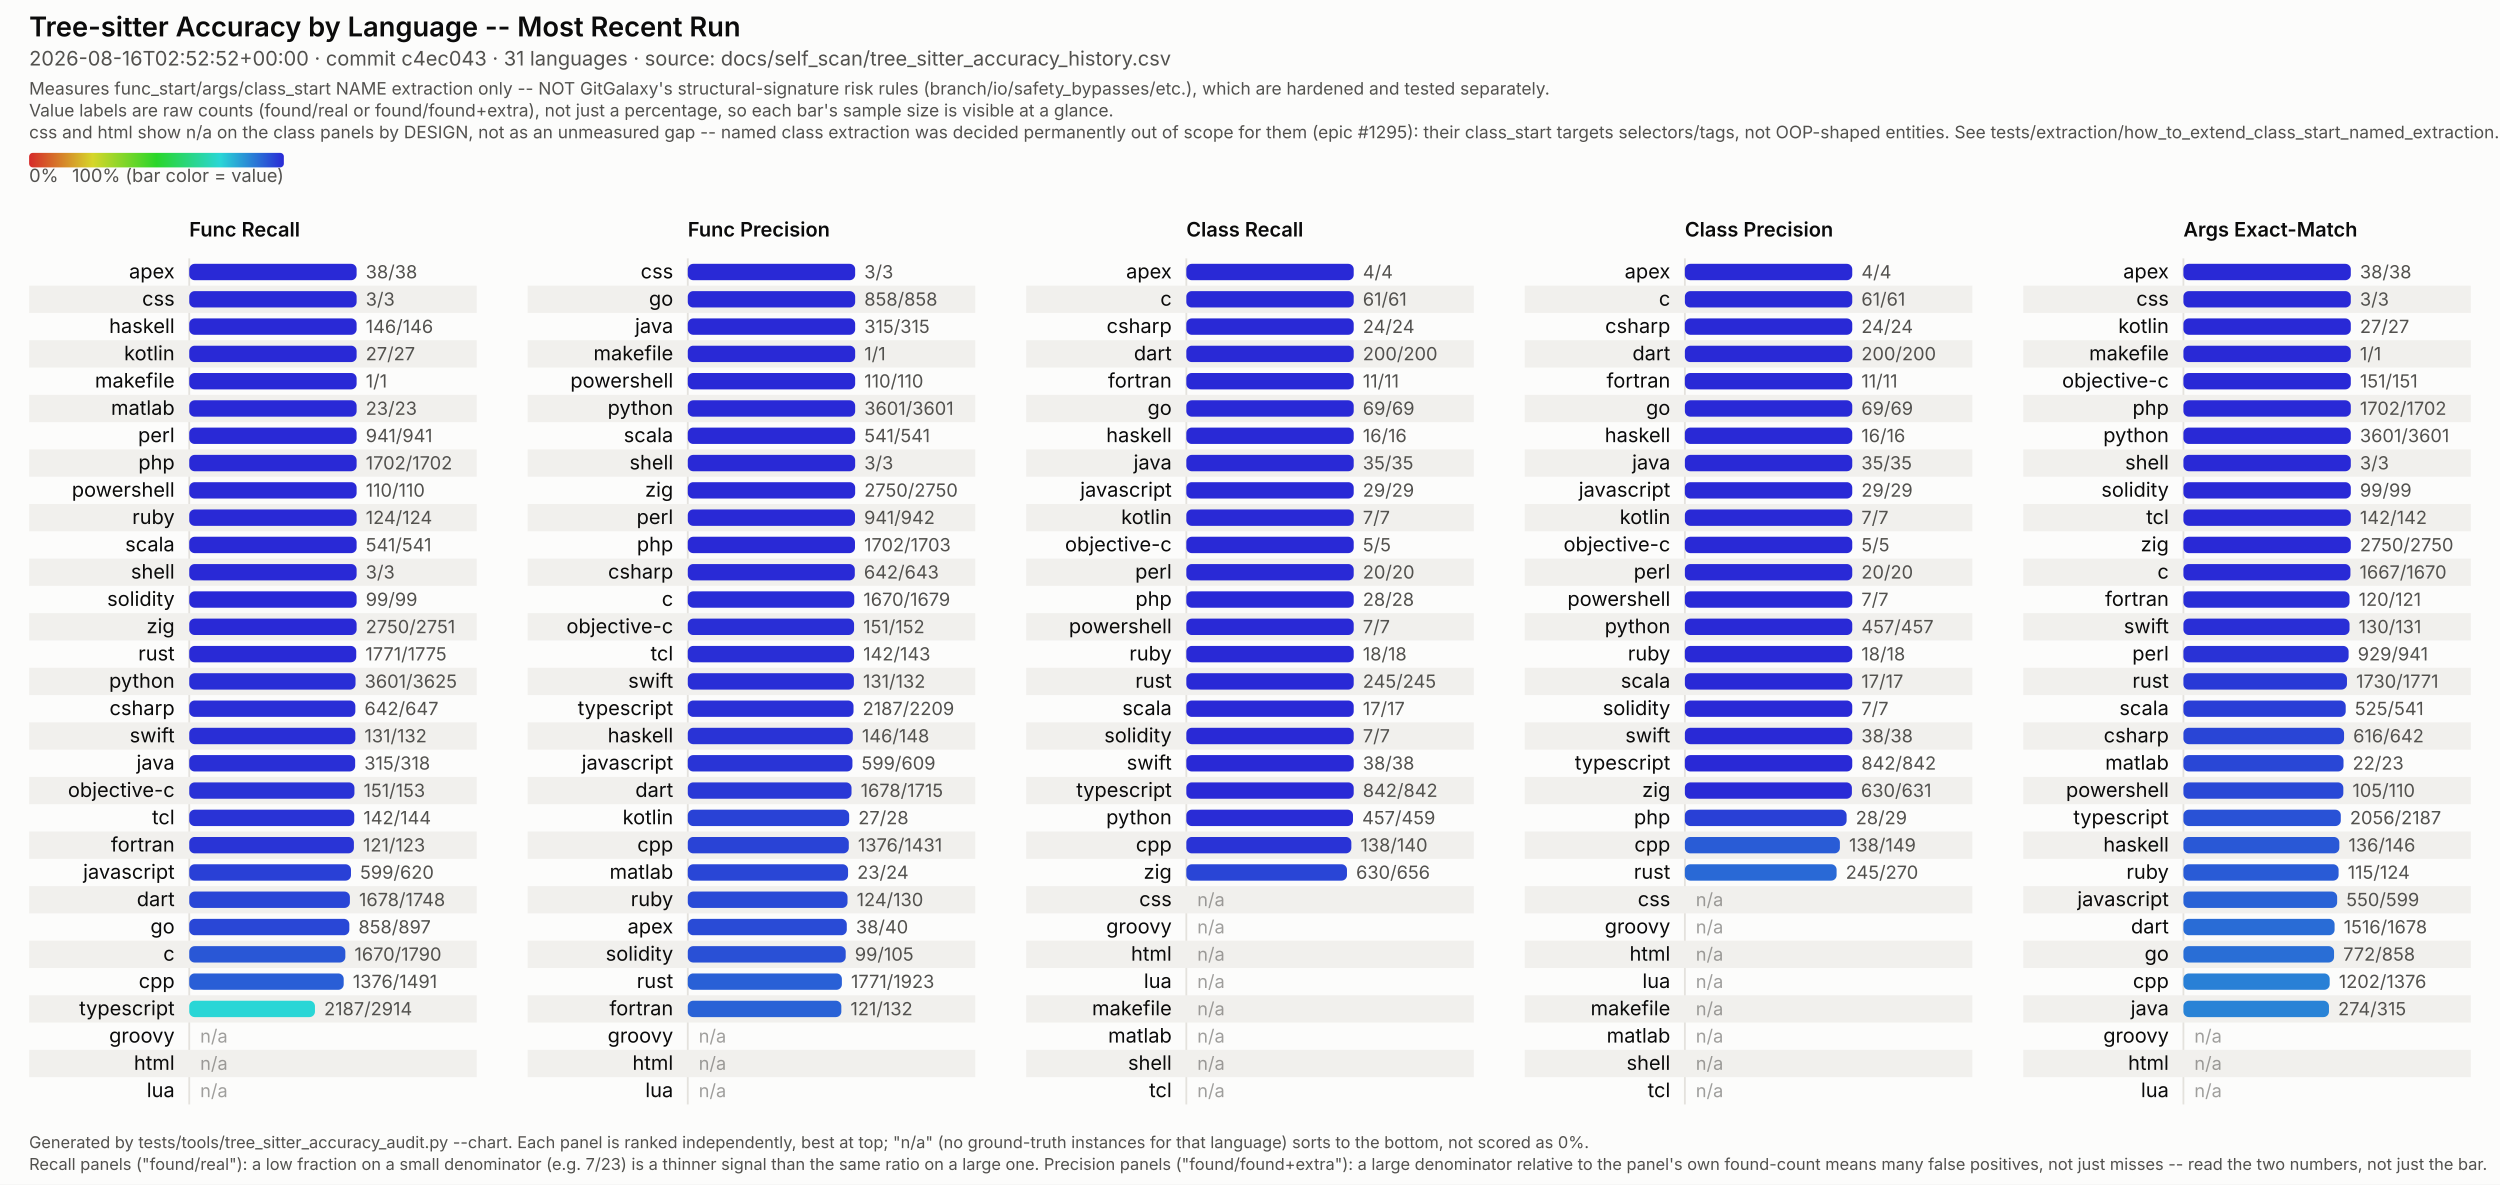
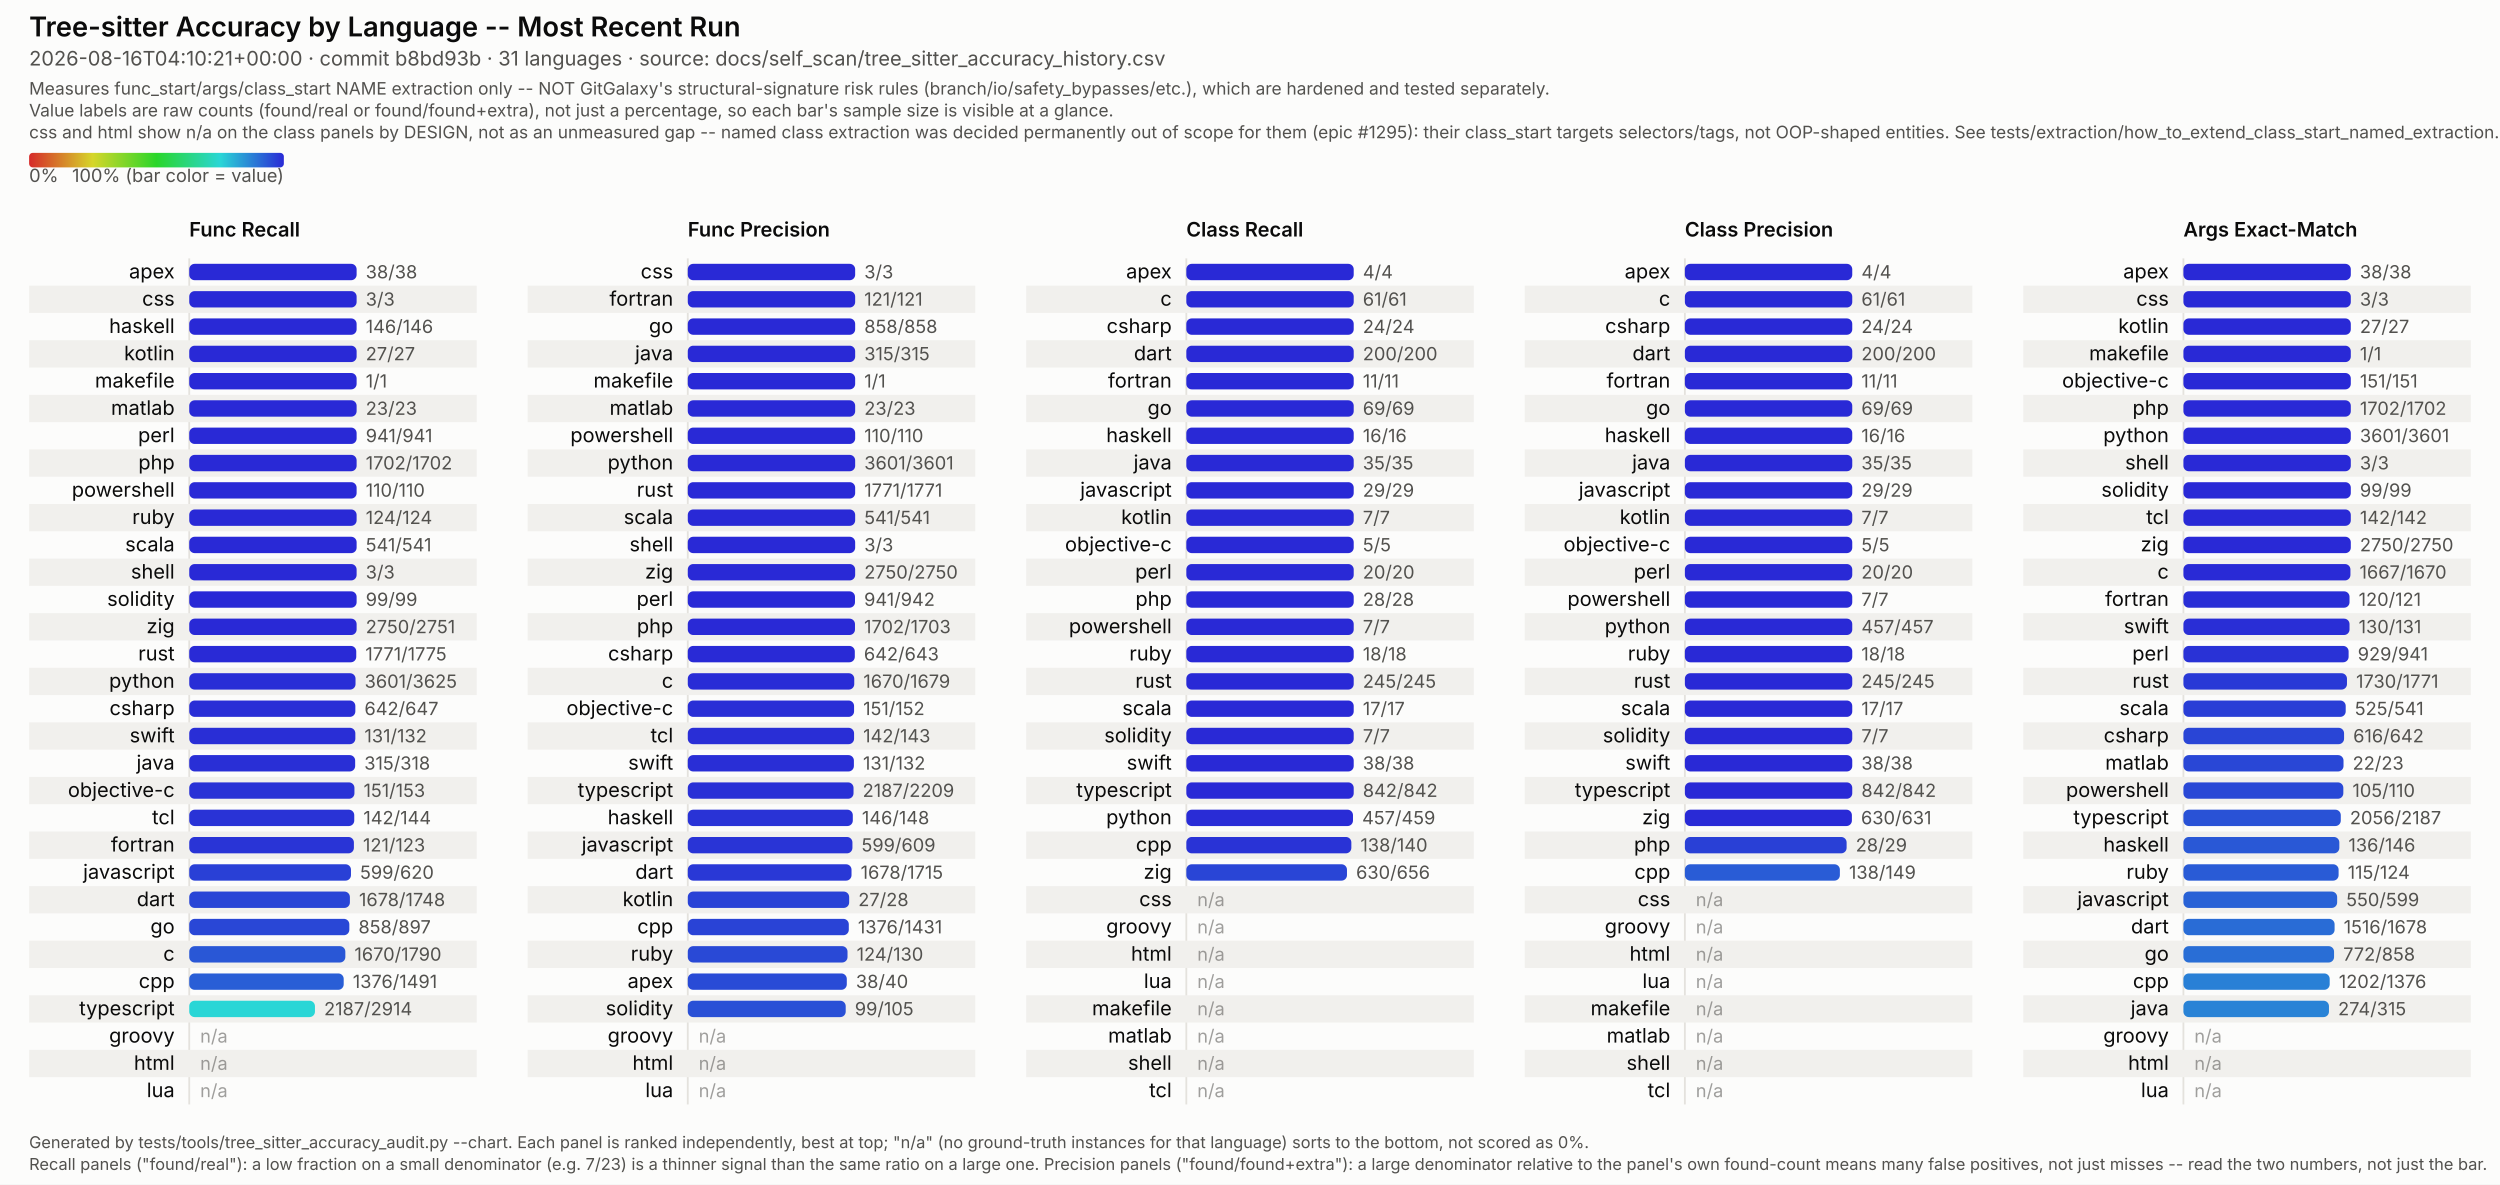
<svg xmlns="http://www.w3.org/2000/svg" viewBox="0 0 1374 651" width="1374" height="651" font-family="system-ui, -apple-system, Segoe UI, sans-serif">
  <style>
  /* No CSS custom properties -- some SVG renderers in the docs pipeline (confirmed: Inkscape's
     CSS parser) don't support var()/nested :root under @media, and silently fail to parse the
     whole block rather than degrading gracefully. Plain class redeclarations under the media
     query are more portable and render identically in real browsers. CDATA-wrapped because this
     text otherwise contains a literal "style" tag-like substring that trips strict XML parsers
     (confirmed: Inkscape read it as a nested element and broke tag matching). */
  .surface { fill: #fcfcfb; }
  .title { fill: #0b0b0b; font-weight: 600; font-size: 15px; }
  .subtitle { fill: #52514e; font-size: 11px; }
  .scope-note { fill: #52514e; font-size: 9.5px; }
  .legend-label { fill: #52514e; font-size: 10px; }
  .col-title { fill: #0b0b0b; font-weight: 600; font-size: 11px; }
  .row-label { fill: #0b0b0b; font-size: 11px; }
  .value-label { fill: #52514e; font-size: 10px; font-variant-numeric: tabular-nums; }
  .na-dash { fill: #52514e; font-size: 10px; opacity: 0.55; }
  .stripe { fill: #f1f0ed; }
  .axis { stroke: #e4e2dd; stroke-width: 1; }
  .footer { fill: #52514e; font-size: 9px; }
  @media (prefers-color-scheme: dark) {
    .surface { fill: #1a1a19; }
    .title { fill: #ffffff; }
    .subtitle { fill: #c3c2b7; }
    .scope-note { fill: #c3c2b7; }
    .legend-label { fill: #c3c2b7; }
    .col-title { fill: #ffffff; }
    .row-label { fill: #ffffff; }
    .value-label { fill: #c3c2b7; }
    .na-dash { fill: #c3c2b7; }
    .stripe { fill: #242422; }
    .axis { stroke: #33322f; }
    .footer { fill: #c3c2b7; }
  }
</style>
  <defs>
    <linearGradient id="rainbow-legend" x1="0%" y1="0%" x2="100%" y2="0%">
      <stop offset="0.0%" stop-color="#d62929" />
      <stop offset="8.3%" stop-color="#d66329" />
      <stop offset="16.7%" stop-color="#d69c29" />
      <stop offset="25.0%" stop-color="#d6d629" />
      <stop offset="33.3%" stop-color="#9cd629" />
      <stop offset="41.7%" stop-color="#63d629" />
      <stop offset="50.0%" stop-color="#29d629" />
      <stop offset="58.3%" stop-color="#29d663" />
      <stop offset="66.7%" stop-color="#29d69c" />
      <stop offset="75.0%" stop-color="#29d6d6" />
      <stop offset="83.3%" stop-color="#299cd6" />
      <stop offset="91.7%" stop-color="#2963d6" />
      <stop offset="100.0%" stop-color="#2929d6" />
    </linearGradient>
  </defs>
  <rect class="surface" x="0" y="0" width="1374" height="651" />
  <text class="title" x="16" y="20">Tree-sitter Accuracy by Language -- Most Recent Run</text>
-   <text class="subtitle" x="16" y="36">2026-08-16T02:52:52+00:00 · commit c4ec043 · 31 languages · source: docs/self_scan/tree_sitter_accuracy_history.csv</text>
+   <text class="subtitle" x="16" y="36">2026-08-16T04:10:21+00:00 · commit b8bd93b · 31 languages · source: docs/self_scan/tree_sitter_accuracy_history.csv</text>
  <text class="scope-note" x="16" y="52">Measures func_start/args/class_start NAME extraction only -- NOT GitGalaxy's structural-signature risk rules (branch/io/safety_bypasses/etc.), which are hardened and tested separately.</text>
  <text class="scope-note" x="16" y="64">Value labels are raw counts (found/real or found/found+extra), not just a percentage, so each bar's sample size is visible at a glance.</text>
  <text class="scope-note" x="16" y="76">css and html show n/a on the class panels by DESIGN, not as an unmeasured gap -- named class extraction was decided permanently out of scope for them (epic #1295): their class_start targets selectors/tags, not OOP-shaped entities. See tests/extraction/how_to_extend_class_start_named_extraction.md.</text>
  <rect x="16" y="84" width="140" height="8" rx="2" fill="url(#rainbow-legend)" />
  <text class="legend-label" x="16" y="100">0%</text>
  <text class="legend-label" x="156" y="100" text-anchor="end">100% (bar color = value)</text>
  <text class="col-title" x="104" y="130">Func Recall</text>
  <line class="axis" x1="104" y1="142" x2="104" y2="607" />
  <text class="row-label" x="96" y="153.0" text-anchor="end">apex</text>
  <rect x="104" y="145.0" width="92.0" height="9" rx="3" fill="#2929d6" />
  <text class="value-label" x="201.0" y="153.0">38/38</text>
  <rect class="stripe" x="16" y="157" width="246" height="15" />
  <text class="row-label" x="96" y="168.0" text-anchor="end">css</text>
  <rect x="104" y="160.0" width="92.0" height="9" rx="3" fill="#2929d6" />
  <text class="value-label" x="201.0" y="168.0">3/3</text>
  <text class="row-label" x="96" y="183.0" text-anchor="end">haskell</text>
  <rect x="104" y="175.0" width="92.0" height="9" rx="3" fill="#2929d6" />
  <text class="value-label" x="201.0" y="183.0">146/146</text>
  <rect class="stripe" x="16" y="187" width="246" height="15" />
  <text class="row-label" x="96" y="198.0" text-anchor="end">kotlin</text>
  <rect x="104" y="190.0" width="92.0" height="9" rx="3" fill="#2929d6" />
  <text class="value-label" x="201.0" y="198.0">27/27</text>
  <text class="row-label" x="96" y="213.0" text-anchor="end">makefile</text>
  <rect x="104" y="205.0" width="92.0" height="9" rx="3" fill="#2929d6" />
  <text class="value-label" x="201.0" y="213.0">1/1</text>
  <rect class="stripe" x="16" y="217" width="246" height="15" />
  <text class="row-label" x="96" y="228.0" text-anchor="end">matlab</text>
  <rect x="104" y="220.0" width="92.0" height="9" rx="3" fill="#2929d6" />
  <text class="value-label" x="201.0" y="228.0">23/23</text>
  <text class="row-label" x="96" y="243.0" text-anchor="end">perl</text>
  <rect x="104" y="235.0" width="92.0" height="9" rx="3" fill="#2929d6" />
  <text class="value-label" x="201.0" y="243.0">941/941</text>
  <rect class="stripe" x="16" y="247" width="246" height="15" />
  <text class="row-label" x="96" y="258.0" text-anchor="end">php</text>
  <rect x="104" y="250.0" width="92.0" height="9" rx="3" fill="#2929d6" />
  <text class="value-label" x="201.0" y="258.0">1702/1702</text>
  <text class="row-label" x="96" y="273.0" text-anchor="end">powershell</text>
  <rect x="104" y="265.0" width="92.0" height="9" rx="3" fill="#2929d6" />
  <text class="value-label" x="201.0" y="273.0">110/110</text>
  <rect class="stripe" x="16" y="277" width="246" height="15" />
  <text class="row-label" x="96" y="288.0" text-anchor="end">ruby</text>
  <rect x="104" y="280.0" width="92.0" height="9" rx="3" fill="#2929d6" />
  <text class="value-label" x="201.0" y="288.0">124/124</text>
  <text class="row-label" x="96" y="303.0" text-anchor="end">scala</text>
  <rect x="104" y="295.0" width="92.0" height="9" rx="3" fill="#2929d6" />
  <text class="value-label" x="201.0" y="303.0">541/541</text>
  <rect class="stripe" x="16" y="307" width="246" height="15" />
  <text class="row-label" x="96" y="318.0" text-anchor="end">shell</text>
  <rect x="104" y="310.0" width="92.0" height="9" rx="3" fill="#2929d6" />
  <text class="value-label" x="201.0" y="318.0">3/3</text>
  <text class="row-label" x="96" y="333.0" text-anchor="end">solidity</text>
  <rect x="104" y="325.0" width="92.0" height="9" rx="3" fill="#2929d6" />
  <text class="value-label" x="201.0" y="333.0">99/99</text>
  <rect class="stripe" x="16" y="337" width="246" height="15" />
  <text class="row-label" x="96" y="348.0" text-anchor="end">zig</text>
  <rect x="104" y="340.0" width="92.0" height="9" rx="3" fill="#2929d6" />
  <text class="value-label" x="201.0" y="348.0">2750/2751</text>
  <text class="row-label" x="96" y="363.0" text-anchor="end">rust</text>
  <rect x="104" y="355.0" width="91.8" height="9" rx="3" fill="#292ad6" />
  <text class="value-label" x="200.8" y="363.0">1771/1775</text>
  <rect class="stripe" x="16" y="367" width="246" height="15" />
  <text class="row-label" x="96" y="378.0" text-anchor="end">python</text>
  <rect x="104" y="370.0" width="91.4" height="9" rx="3" fill="#292ed6" />
  <text class="value-label" x="200.4" y="378.0">3601/3625</text>
  <text class="row-label" x="96" y="393.0" text-anchor="end">csharp</text>
  <rect x="104" y="385.0" width="91.3" height="9" rx="3" fill="#292ed6" />
  <text class="value-label" x="200.3" y="393.0">642/647</text>
  <rect class="stripe" x="16" y="397" width="246" height="15" />
  <text class="row-label" x="96" y="408.0" text-anchor="end">swift</text>
  <rect x="104" y="400.0" width="91.3" height="9" rx="3" fill="#292ed6" />
  <text class="value-label" x="200.3" y="408.0">131/132</text>
  <text class="row-label" x="96" y="423.0" text-anchor="end">java</text>
  <rect x="104" y="415.0" width="91.2" height="9" rx="3" fill="#292fd6" />
  <text class="value-label" x="200.2" y="423.0">315/318</text>
  <rect class="stripe" x="16" y="427" width="246" height="15" />
  <text class="row-label" x="96" y="438.0" text-anchor="end">objective-c</text>
  <rect x="104" y="430.0" width="90.8" height="9" rx="3" fill="#2932d6" />
  <text class="value-label" x="199.8" y="438.0">151/153</text>
  <text class="row-label" x="96" y="453.0" text-anchor="end">tcl</text>
  <rect x="104" y="445.0" width="90.7" height="9" rx="3" fill="#2933d6" />
  <text class="value-label" x="199.7" y="453.0">142/144</text>
  <rect class="stripe" x="16" y="457" width="246" height="15" />
  <text class="row-label" x="96" y="468.0" text-anchor="end">fortran</text>
  <rect x="104" y="460.0" width="90.5" height="9" rx="3" fill="#2934d6" />
  <text class="value-label" x="199.5" y="468.0">121/123</text>
  <text class="row-label" x="96" y="483.0" text-anchor="end">javascript</text>
  <rect x="104" y="475.0" width="88.9" height="9" rx="3" fill="#2940d6" />
  <text class="value-label" x="197.9" y="483.0">599/620</text>
  <rect class="stripe" x="16" y="487" width="246" height="15" />
  <text class="row-label" x="96" y="498.0" text-anchor="end">dart</text>
  <rect x="104" y="490.0" width="88.3" height="9" rx="3" fill="#2945d6" />
  <text class="value-label" x="197.3" y="498.0">1678/1748</text>
  <text class="row-label" x="96" y="513.0" text-anchor="end">go</text>
  <rect x="104" y="505.0" width="88.0" height="9" rx="3" fill="#2947d6" />
  <text class="value-label" x="197.0" y="513.0">858/897</text>
  <rect class="stripe" x="16" y="517" width="246" height="15" />
  <text class="row-label" x="96" y="528.0" text-anchor="end">c</text>
  <rect x="104" y="520.0" width="85.8" height="9" rx="3" fill="#2957d6" />
  <text class="value-label" x="194.8" y="528.0">1670/1790</text>
  <text class="row-label" x="96" y="543.0" text-anchor="end">cpp</text>
  <rect x="104" y="535.0" width="84.9" height="9" rx="3" fill="#295ed6" />
  <text class="value-label" x="193.9" y="543.0">1376/1491</text>
  <rect class="stripe" x="16" y="547" width="246" height="15" />
  <text class="row-label" x="96" y="558.0" text-anchor="end">typescript</text>
  <rect x="104" y="550.0" width="69.1" height="9" rx="3" fill="#29d6d6" />
  <text class="value-label" x="178.1" y="558.0">2187/2914</text>
  <text class="row-label" x="96" y="573.0" text-anchor="end">groovy</text>
  <text class="na-dash" x="110" y="573.0">n/a</text>
  <rect class="stripe" x="16" y="577" width="246" height="15" />
  <text class="row-label" x="96" y="588.0" text-anchor="end">html</text>
  <text class="na-dash" x="110" y="588.0">n/a</text>
  <text class="row-label" x="96" y="603.0" text-anchor="end">lua</text>
  <text class="na-dash" x="110" y="603.0">n/a</text>
  <text class="col-title" x="378" y="130">Func Precision</text>
  <line class="axis" x1="378" y1="142" x2="378" y2="607" />
  <text class="row-label" x="370" y="153.0" text-anchor="end">css</text>
  <rect x="378" y="145.0" width="92.0" height="9" rx="3" fill="#2929d6" />
  <text class="value-label" x="475.0" y="153.0">3/3</text>
  <rect class="stripe" x="290" y="157" width="246" height="15" />
-   <text class="row-label" x="370" y="168.0" text-anchor="end">go</text>
+   <text class="row-label" x="370" y="168.0" text-anchor="end">fortran</text>
  <rect x="378" y="160.0" width="92.0" height="9" rx="3" fill="#2929d6" />
-   <text class="value-label" x="475.0" y="168.0">858/858</text>
-   <text class="row-label" x="370" y="183.0" text-anchor="end">java</text>
+   <text class="value-label" x="475.0" y="168.0">121/121</text>
+   <text class="row-label" x="370" y="183.0" text-anchor="end">go</text>
  <rect x="378" y="175.0" width="92.0" height="9" rx="3" fill="#2929d6" />
-   <text class="value-label" x="475.0" y="183.0">315/315</text>
+   <text class="value-label" x="475.0" y="183.0">858/858</text>
  <rect class="stripe" x="290" y="187" width="246" height="15" />
-   <text class="row-label" x="370" y="198.0" text-anchor="end">makefile</text>
+   <text class="row-label" x="370" y="198.0" text-anchor="end">java</text>
  <rect x="378" y="190.0" width="92.0" height="9" rx="3" fill="#2929d6" />
-   <text class="value-label" x="475.0" y="198.0">1/1</text>
-   <text class="row-label" x="370" y="213.0" text-anchor="end">powershell</text>
+   <text class="value-label" x="475.0" y="198.0">315/315</text>
+   <text class="row-label" x="370" y="213.0" text-anchor="end">makefile</text>
  <rect x="378" y="205.0" width="92.0" height="9" rx="3" fill="#2929d6" />
-   <text class="value-label" x="475.0" y="213.0">110/110</text>
+   <text class="value-label" x="475.0" y="213.0">1/1</text>
  <rect class="stripe" x="290" y="217" width="246" height="15" />
-   <text class="row-label" x="370" y="228.0" text-anchor="end">python</text>
+   <text class="row-label" x="370" y="228.0" text-anchor="end">matlab</text>
  <rect x="378" y="220.0" width="92.0" height="9" rx="3" fill="#2929d6" />
-   <text class="value-label" x="475.0" y="228.0">3601/3601</text>
-   <text class="row-label" x="370" y="243.0" text-anchor="end">scala</text>
+   <text class="value-label" x="475.0" y="228.0">23/23</text>
+   <text class="row-label" x="370" y="243.0" text-anchor="end">powershell</text>
  <rect x="378" y="235.0" width="92.0" height="9" rx="3" fill="#2929d6" />
-   <text class="value-label" x="475.0" y="243.0">541/541</text>
+   <text class="value-label" x="475.0" y="243.0">110/110</text>
  <rect class="stripe" x="290" y="247" width="246" height="15" />
-   <text class="row-label" x="370" y="258.0" text-anchor="end">shell</text>
+   <text class="row-label" x="370" y="258.0" text-anchor="end">python</text>
  <rect x="378" y="250.0" width="92.0" height="9" rx="3" fill="#2929d6" />
-   <text class="value-label" x="475.0" y="258.0">3/3</text>
-   <text class="row-label" x="370" y="273.0" text-anchor="end">zig</text>
+   <text class="value-label" x="475.0" y="258.0">3601/3601</text>
+   <text class="row-label" x="370" y="273.0" text-anchor="end">rust</text>
  <rect x="378" y="265.0" width="92.0" height="9" rx="3" fill="#2929d6" />
-   <text class="value-label" x="475.0" y="273.0">2750/2750</text>
+   <text class="value-label" x="475.0" y="273.0">1771/1771</text>
  <rect class="stripe" x="290" y="277" width="246" height="15" />
-   <text class="row-label" x="370" y="288.0" text-anchor="end">perl</text>
-   <rect x="378" y="280.0" width="91.9" height="9" rx="3" fill="#2929d6" />
-   <text class="value-label" x="474.9" y="288.0">941/942</text>
-   <text class="row-label" x="370" y="303.0" text-anchor="end">php</text>
-   <rect x="378" y="295.0" width="91.9" height="9" rx="3" fill="#2929d6" />
-   <text class="value-label" x="474.9" y="303.0">1702/1703</text>
+   <text class="row-label" x="370" y="288.0" text-anchor="end">scala</text>
+   <rect x="378" y="280.0" width="92.0" height="9" rx="3" fill="#2929d6" />
+   <text class="value-label" x="475.0" y="288.0">541/541</text>
+   <text class="row-label" x="370" y="303.0" text-anchor="end">shell</text>
+   <rect x="378" y="295.0" width="92.0" height="9" rx="3" fill="#2929d6" />
+   <text class="value-label" x="475.0" y="303.0">3/3</text>
  <rect class="stripe" x="290" y="307" width="246" height="15" />
-   <text class="row-label" x="370" y="318.0" text-anchor="end">csharp</text>
-   <rect x="378" y="310.0" width="91.8" height="9" rx="3" fill="#292ad6" />
-   <text class="value-label" x="474.8" y="318.0">642/643</text>
-   <text class="row-label" x="370" y="333.0" text-anchor="end">c</text>
-   <rect x="378" y="325.0" width="91.5" height="9" rx="3" fill="#292cd6" />
-   <text class="value-label" x="474.5" y="333.0">1670/1679</text>
+   <text class="row-label" x="370" y="318.0" text-anchor="end">zig</text>
+   <rect x="378" y="310.0" width="92.0" height="9" rx="3" fill="#2929d6" />
+   <text class="value-label" x="475.0" y="318.0">2750/2750</text>
+   <text class="row-label" x="370" y="333.0" text-anchor="end">perl</text>
+   <rect x="378" y="325.0" width="91.9" height="9" rx="3" fill="#2929d6" />
+   <text class="value-label" x="474.9" y="333.0">941/942</text>
  <rect class="stripe" x="290" y="337" width="246" height="15" />
-   <text class="row-label" x="370" y="348.0" text-anchor="end">objective-c</text>
-   <rect x="378" y="340.0" width="91.4" height="9" rx="3" fill="#292ed6" />
-   <text class="value-label" x="474.4" y="348.0">151/152</text>
-   <text class="row-label" x="370" y="363.0" text-anchor="end">tcl</text>
-   <rect x="378" y="355.0" width="91.4" height="9" rx="3" fill="#292ed6" />
-   <text class="value-label" x="474.4" y="363.0">142/143</text>
+   <text class="row-label" x="370" y="348.0" text-anchor="end">php</text>
+   <rect x="378" y="340.0" width="91.9" height="9" rx="3" fill="#2929d6" />
+   <text class="value-label" x="474.9" y="348.0">1702/1703</text>
+   <text class="row-label" x="370" y="363.0" text-anchor="end">csharp</text>
+   <rect x="378" y="355.0" width="91.8" height="9" rx="3" fill="#292ad6" />
+   <text class="value-label" x="474.8" y="363.0">642/643</text>
  <rect class="stripe" x="290" y="367" width="246" height="15" />
-   <text class="row-label" x="370" y="378.0" text-anchor="end">swift</text>
-   <rect x="378" y="370.0" width="91.3" height="9" rx="3" fill="#292ed6" />
-   <text class="value-label" x="474.3" y="378.0">131/132</text>
-   <text class="row-label" x="370" y="393.0" text-anchor="end">typescript</text>
-   <rect x="378" y="385.0" width="91.1" height="9" rx="3" fill="#2930d6" />
-   <text class="value-label" x="474.1" y="393.0">2187/2209</text>
+   <text class="row-label" x="370" y="378.0" text-anchor="end">c</text>
+   <rect x="378" y="370.0" width="91.5" height="9" rx="3" fill="#292cd6" />
+   <text class="value-label" x="474.5" y="378.0">1670/1679</text>
+   <text class="row-label" x="370" y="393.0" text-anchor="end">objective-c</text>
+   <rect x="378" y="385.0" width="91.4" height="9" rx="3" fill="#292ed6" />
+   <text class="value-label" x="474.4" y="393.0">151/152</text>
  <rect class="stripe" x="290" y="397" width="246" height="15" />
-   <text class="row-label" x="370" y="408.0" text-anchor="end">haskell</text>
-   <rect x="378" y="400.0" width="90.7" height="9" rx="3" fill="#2933d6" />
-   <text class="value-label" x="473.7" y="408.0">146/148</text>
-   <text class="row-label" x="370" y="423.0" text-anchor="end">javascript</text>
-   <rect x="378" y="415.0" width="90.5" height="9" rx="3" fill="#2934d6" />
-   <text class="value-label" x="473.5" y="423.0">599/609</text>
+   <text class="row-label" x="370" y="408.0" text-anchor="end">tcl</text>
+   <rect x="378" y="400.0" width="91.4" height="9" rx="3" fill="#292ed6" />
+   <text class="value-label" x="474.4" y="408.0">142/143</text>
+   <text class="row-label" x="370" y="423.0" text-anchor="end">swift</text>
+   <rect x="378" y="415.0" width="91.3" height="9" rx="3" fill="#292ed6" />
+   <text class="value-label" x="474.3" y="423.0">131/132</text>
  <rect class="stripe" x="290" y="427" width="246" height="15" />
-   <text class="row-label" x="370" y="438.0" text-anchor="end">dart</text>
-   <rect x="378" y="430.0" width="90.0" height="9" rx="3" fill="#2938d6" />
-   <text class="value-label" x="473.0" y="438.0">1678/1715</text>
-   <text class="row-label" x="370" y="453.0" text-anchor="end">kotlin</text>
-   <rect x="378" y="445.0" width="88.7" height="9" rx="3" fill="#2942d6" />
-   <text class="value-label" x="471.7" y="453.0">27/28</text>
+   <text class="row-label" x="370" y="438.0" text-anchor="end">typescript</text>
+   <rect x="378" y="430.0" width="91.1" height="9" rx="3" fill="#2930d6" />
+   <text class="value-label" x="474.1" y="438.0">2187/2209</text>
+   <text class="row-label" x="370" y="453.0" text-anchor="end">haskell</text>
+   <rect x="378" y="445.0" width="90.7" height="9" rx="3" fill="#2933d6" />
+   <text class="value-label" x="473.7" y="453.0">146/148</text>
  <rect class="stripe" x="290" y="457" width="246" height="15" />
-   <text class="row-label" x="370" y="468.0" text-anchor="end">cpp</text>
-   <rect x="378" y="460.0" width="88.5" height="9" rx="3" fill="#2943d6" />
-   <text class="value-label" x="471.5" y="468.0">1376/1431</text>
-   <text class="row-label" x="370" y="483.0" text-anchor="end">matlab</text>
-   <rect x="378" y="475.0" width="88.1" height="9" rx="3" fill="#2946d6" />
-   <text class="value-label" x="471.1" y="483.0">23/24</text>
+   <text class="row-label" x="370" y="468.0" text-anchor="end">javascript</text>
+   <rect x="378" y="460.0" width="90.5" height="9" rx="3" fill="#2934d6" />
+   <text class="value-label" x="473.5" y="468.0">599/609</text>
+   <text class="row-label" x="370" y="483.0" text-anchor="end">dart</text>
+   <rect x="378" y="475.0" width="90.0" height="9" rx="3" fill="#2938d6" />
+   <text class="value-label" x="473.0" y="483.0">1678/1715</text>
  <rect class="stripe" x="290" y="487" width="246" height="15" />
-   <text class="row-label" x="370" y="498.0" text-anchor="end">ruby</text>
-   <rect x="378" y="490.0" width="87.8" height="9" rx="3" fill="#2949d6" />
-   <text class="value-label" x="470.8" y="498.0">124/130</text>
-   <text class="row-label" x="370" y="513.0" text-anchor="end">apex</text>
-   <rect x="378" y="505.0" width="87.4" height="9" rx="3" fill="#294bd6" />
-   <text class="value-label" x="470.4" y="513.0">38/40</text>
+   <text class="row-label" x="370" y="498.0" text-anchor="end">kotlin</text>
+   <rect x="378" y="490.0" width="88.7" height="9" rx="3" fill="#2942d6" />
+   <text class="value-label" x="471.7" y="498.0">27/28</text>
+   <text class="row-label" x="370" y="513.0" text-anchor="end">cpp</text>
+   <rect x="378" y="505.0" width="88.5" height="9" rx="3" fill="#2943d6" />
+   <text class="value-label" x="471.5" y="513.0">1376/1431</text>
  <rect class="stripe" x="290" y="517" width="246" height="15" />
-   <text class="row-label" x="370" y="528.0" text-anchor="end">solidity</text>
-   <rect x="378" y="520.0" width="86.8" height="9" rx="3" fill="#2950d6" />
-   <text class="value-label" x="469.8" y="528.0">99/105</text>
-   <text class="row-label" x="370" y="543.0" text-anchor="end">rust</text>
-   <rect x="378" y="535.0" width="84.7" height="9" rx="3" fill="#2960d6" />
-   <text class="value-label" x="467.7" y="543.0">1771/1923</text>
+   <text class="row-label" x="370" y="528.0" text-anchor="end">ruby</text>
+   <rect x="378" y="520.0" width="87.8" height="9" rx="3" fill="#2949d6" />
+   <text class="value-label" x="470.8" y="528.0">124/130</text>
+   <text class="row-label" x="370" y="543.0" text-anchor="end">apex</text>
+   <rect x="378" y="535.0" width="87.4" height="9" rx="3" fill="#294bd6" />
+   <text class="value-label" x="470.4" y="543.0">38/40</text>
  <rect class="stripe" x="290" y="547" width="246" height="15" />
-   <text class="row-label" x="370" y="558.0" text-anchor="end">fortran</text>
-   <rect x="378" y="550.0" width="84.4" height="9" rx="3" fill="#2962d6" />
-   <text class="value-label" x="467.4" y="558.0">121/132</text>
+   <text class="row-label" x="370" y="558.0" text-anchor="end">solidity</text>
+   <rect x="378" y="550.0" width="86.8" height="9" rx="3" fill="#2950d6" />
+   <text class="value-label" x="469.8" y="558.0">99/105</text>
  <text class="row-label" x="370" y="573.0" text-anchor="end">groovy</text>
  <text class="na-dash" x="384" y="573.0">n/a</text>
  <rect class="stripe" x="290" y="577" width="246" height="15" />
  <text class="row-label" x="370" y="588.0" text-anchor="end">html</text>
  <text class="na-dash" x="384" y="588.0">n/a</text>
  <text class="row-label" x="370" y="603.0" text-anchor="end">lua</text>
  <text class="na-dash" x="384" y="603.0">n/a</text>
  <text class="col-title" x="652" y="130">Class Recall</text>
  <line class="axis" x1="652" y1="142" x2="652" y2="607" />
  <text class="row-label" x="644" y="153.0" text-anchor="end">apex</text>
  <rect x="652" y="145.0" width="92.0" height="9" rx="3" fill="#2929d6" />
  <text class="value-label" x="749.0" y="153.0">4/4</text>
  <rect class="stripe" x="564" y="157" width="246" height="15" />
  <text class="row-label" x="644" y="168.0" text-anchor="end">c</text>
  <rect x="652" y="160.0" width="92.0" height="9" rx="3" fill="#2929d6" />
  <text class="value-label" x="749.0" y="168.0">61/61</text>
  <text class="row-label" x="644" y="183.0" text-anchor="end">csharp</text>
  <rect x="652" y="175.0" width="92.0" height="9" rx="3" fill="#2929d6" />
  <text class="value-label" x="749.0" y="183.0">24/24</text>
  <rect class="stripe" x="564" y="187" width="246" height="15" />
  <text class="row-label" x="644" y="198.0" text-anchor="end">dart</text>
  <rect x="652" y="190.0" width="92.0" height="9" rx="3" fill="#2929d6" />
  <text class="value-label" x="749.0" y="198.0">200/200</text>
  <text class="row-label" x="644" y="213.0" text-anchor="end">fortran</text>
  <rect x="652" y="205.0" width="92.0" height="9" rx="3" fill="#2929d6" />
  <text class="value-label" x="749.0" y="213.0">11/11</text>
  <rect class="stripe" x="564" y="217" width="246" height="15" />
  <text class="row-label" x="644" y="228.0" text-anchor="end">go</text>
  <rect x="652" y="220.0" width="92.0" height="9" rx="3" fill="#2929d6" />
  <text class="value-label" x="749.0" y="228.0">69/69</text>
  <text class="row-label" x="644" y="243.0" text-anchor="end">haskell</text>
  <rect x="652" y="235.0" width="92.0" height="9" rx="3" fill="#2929d6" />
  <text class="value-label" x="749.0" y="243.0">16/16</text>
  <rect class="stripe" x="564" y="247" width="246" height="15" />
  <text class="row-label" x="644" y="258.0" text-anchor="end">java</text>
  <rect x="652" y="250.0" width="92.0" height="9" rx="3" fill="#2929d6" />
  <text class="value-label" x="749.0" y="258.0">35/35</text>
  <text class="row-label" x="644" y="273.0" text-anchor="end">javascript</text>
  <rect x="652" y="265.0" width="92.0" height="9" rx="3" fill="#2929d6" />
  <text class="value-label" x="749.0" y="273.0">29/29</text>
  <rect class="stripe" x="564" y="277" width="246" height="15" />
  <text class="row-label" x="644" y="288.0" text-anchor="end">kotlin</text>
  <rect x="652" y="280.0" width="92.0" height="9" rx="3" fill="#2929d6" />
  <text class="value-label" x="749.0" y="288.0">7/7</text>
  <text class="row-label" x="644" y="303.0" text-anchor="end">objective-c</text>
  <rect x="652" y="295.0" width="92.0" height="9" rx="3" fill="#2929d6" />
  <text class="value-label" x="749.0" y="303.0">5/5</text>
  <rect class="stripe" x="564" y="307" width="246" height="15" />
  <text class="row-label" x="644" y="318.0" text-anchor="end">perl</text>
  <rect x="652" y="310.0" width="92.0" height="9" rx="3" fill="#2929d6" />
  <text class="value-label" x="749.0" y="318.0">20/20</text>
  <text class="row-label" x="644" y="333.0" text-anchor="end">php</text>
  <rect x="652" y="325.0" width="92.0" height="9" rx="3" fill="#2929d6" />
  <text class="value-label" x="749.0" y="333.0">28/28</text>
  <rect class="stripe" x="564" y="337" width="246" height="15" />
  <text class="row-label" x="644" y="348.0" text-anchor="end">powershell</text>
  <rect x="652" y="340.0" width="92.0" height="9" rx="3" fill="#2929d6" />
  <text class="value-label" x="749.0" y="348.0">7/7</text>
  <text class="row-label" x="644" y="363.0" text-anchor="end">ruby</text>
  <rect x="652" y="355.0" width="92.0" height="9" rx="3" fill="#2929d6" />
  <text class="value-label" x="749.0" y="363.0">18/18</text>
  <rect class="stripe" x="564" y="367" width="246" height="15" />
  <text class="row-label" x="644" y="378.0" text-anchor="end">rust</text>
  <rect x="652" y="370.0" width="92.0" height="9" rx="3" fill="#2929d6" />
  <text class="value-label" x="749.0" y="378.0">245/245</text>
  <text class="row-label" x="644" y="393.0" text-anchor="end">scala</text>
  <rect x="652" y="385.0" width="92.0" height="9" rx="3" fill="#2929d6" />
  <text class="value-label" x="749.0" y="393.0">17/17</text>
  <rect class="stripe" x="564" y="397" width="246" height="15" />
  <text class="row-label" x="644" y="408.0" text-anchor="end">solidity</text>
  <rect x="652" y="400.0" width="92.0" height="9" rx="3" fill="#2929d6" />
  <text class="value-label" x="749.0" y="408.0">7/7</text>
  <text class="row-label" x="644" y="423.0" text-anchor="end">swift</text>
  <rect x="652" y="415.0" width="92.0" height="9" rx="3" fill="#2929d6" />
  <text class="value-label" x="749.0" y="423.0">38/38</text>
  <rect class="stripe" x="564" y="427" width="246" height="15" />
  <text class="row-label" x="644" y="438.0" text-anchor="end">typescript</text>
  <rect x="652" y="430.0" width="92.0" height="9" rx="3" fill="#2929d6" />
  <text class="value-label" x="749.0" y="438.0">842/842</text>
  <text class="row-label" x="644" y="453.0" text-anchor="end">python</text>
  <rect x="652" y="445.0" width="91.6" height="9" rx="3" fill="#292cd6" />
  <text class="value-label" x="748.6" y="453.0">457/459</text>
  <rect class="stripe" x="564" y="457" width="246" height="15" />
  <text class="row-label" x="644" y="468.0" text-anchor="end">cpp</text>
  <rect x="652" y="460.0" width="90.7" height="9" rx="3" fill="#2933d6" />
  <text class="value-label" x="747.7" y="468.0">138/140</text>
  <text class="row-label" x="644" y="483.0" text-anchor="end">zig</text>
  <rect x="652" y="475.0" width="88.3" height="9" rx="3" fill="#2945d6" />
  <text class="value-label" x="745.3" y="483.0">630/656</text>
  <rect class="stripe" x="564" y="487" width="246" height="15" />
  <text class="row-label" x="644" y="498.0" text-anchor="end">css</text>
  <text class="na-dash" x="658" y="498.0">n/a</text>
  <text class="row-label" x="644" y="513.0" text-anchor="end">groovy</text>
  <text class="na-dash" x="658" y="513.0">n/a</text>
  <rect class="stripe" x="564" y="517" width="246" height="15" />
  <text class="row-label" x="644" y="528.0" text-anchor="end">html</text>
  <text class="na-dash" x="658" y="528.0">n/a</text>
  <text class="row-label" x="644" y="543.0" text-anchor="end">lua</text>
  <text class="na-dash" x="658" y="543.0">n/a</text>
  <rect class="stripe" x="564" y="547" width="246" height="15" />
  <text class="row-label" x="644" y="558.0" text-anchor="end">makefile</text>
  <text class="na-dash" x="658" y="558.0">n/a</text>
  <text class="row-label" x="644" y="573.0" text-anchor="end">matlab</text>
  <text class="na-dash" x="658" y="573.0">n/a</text>
  <rect class="stripe" x="564" y="577" width="246" height="15" />
  <text class="row-label" x="644" y="588.0" text-anchor="end">shell</text>
  <text class="na-dash" x="658" y="588.0">n/a</text>
  <text class="row-label" x="644" y="603.0" text-anchor="end">tcl</text>
  <text class="na-dash" x="658" y="603.0">n/a</text>
  <text class="col-title" x="926" y="130">Class Precision</text>
  <line class="axis" x1="926" y1="142" x2="926" y2="607" />
  <text class="row-label" x="918" y="153.0" text-anchor="end">apex</text>
  <rect x="926" y="145.0" width="92.0" height="9" rx="3" fill="#2929d6" />
  <text class="value-label" x="1023.0" y="153.0">4/4</text>
  <rect class="stripe" x="838" y="157" width="246" height="15" />
  <text class="row-label" x="918" y="168.0" text-anchor="end">c</text>
  <rect x="926" y="160.0" width="92.0" height="9" rx="3" fill="#2929d6" />
  <text class="value-label" x="1023.0" y="168.0">61/61</text>
  <text class="row-label" x="918" y="183.0" text-anchor="end">csharp</text>
  <rect x="926" y="175.0" width="92.0" height="9" rx="3" fill="#2929d6" />
  <text class="value-label" x="1023.0" y="183.0">24/24</text>
  <rect class="stripe" x="838" y="187" width="246" height="15" />
  <text class="row-label" x="918" y="198.0" text-anchor="end">dart</text>
  <rect x="926" y="190.0" width="92.0" height="9" rx="3" fill="#2929d6" />
  <text class="value-label" x="1023.0" y="198.0">200/200</text>
  <text class="row-label" x="918" y="213.0" text-anchor="end">fortran</text>
  <rect x="926" y="205.0" width="92.0" height="9" rx="3" fill="#2929d6" />
  <text class="value-label" x="1023.0" y="213.0">11/11</text>
  <rect class="stripe" x="838" y="217" width="246" height="15" />
  <text class="row-label" x="918" y="228.0" text-anchor="end">go</text>
  <rect x="926" y="220.0" width="92.0" height="9" rx="3" fill="#2929d6" />
  <text class="value-label" x="1023.0" y="228.0">69/69</text>
  <text class="row-label" x="918" y="243.0" text-anchor="end">haskell</text>
  <rect x="926" y="235.0" width="92.0" height="9" rx="3" fill="#2929d6" />
  <text class="value-label" x="1023.0" y="243.0">16/16</text>
  <rect class="stripe" x="838" y="247" width="246" height="15" />
  <text class="row-label" x="918" y="258.0" text-anchor="end">java</text>
  <rect x="926" y="250.0" width="92.0" height="9" rx="3" fill="#2929d6" />
  <text class="value-label" x="1023.0" y="258.0">35/35</text>
  <text class="row-label" x="918" y="273.0" text-anchor="end">javascript</text>
  <rect x="926" y="265.0" width="92.0" height="9" rx="3" fill="#2929d6" />
  <text class="value-label" x="1023.0" y="273.0">29/29</text>
  <rect class="stripe" x="838" y="277" width="246" height="15" />
  <text class="row-label" x="918" y="288.0" text-anchor="end">kotlin</text>
  <rect x="926" y="280.0" width="92.0" height="9" rx="3" fill="#2929d6" />
  <text class="value-label" x="1023.0" y="288.0">7/7</text>
  <text class="row-label" x="918" y="303.0" text-anchor="end">objective-c</text>
  <rect x="926" y="295.0" width="92.0" height="9" rx="3" fill="#2929d6" />
  <text class="value-label" x="1023.0" y="303.0">5/5</text>
  <rect class="stripe" x="838" y="307" width="246" height="15" />
  <text class="row-label" x="918" y="318.0" text-anchor="end">perl</text>
  <rect x="926" y="310.0" width="92.0" height="9" rx="3" fill="#2929d6" />
  <text class="value-label" x="1023.0" y="318.0">20/20</text>
  <text class="row-label" x="918" y="333.0" text-anchor="end">powershell</text>
  <rect x="926" y="325.0" width="92.0" height="9" rx="3" fill="#2929d6" />
  <text class="value-label" x="1023.0" y="333.0">7/7</text>
  <rect class="stripe" x="838" y="337" width="246" height="15" />
  <text class="row-label" x="918" y="348.0" text-anchor="end">python</text>
  <rect x="926" y="340.0" width="92.0" height="9" rx="3" fill="#2929d6" />
  <text class="value-label" x="1023.0" y="348.0">457/457</text>
  <text class="row-label" x="918" y="363.0" text-anchor="end">ruby</text>
  <rect x="926" y="355.0" width="92.0" height="9" rx="3" fill="#2929d6" />
  <text class="value-label" x="1023.0" y="363.0">18/18</text>
  <rect class="stripe" x="838" y="367" width="246" height="15" />
-   <text class="row-label" x="918" y="378.0" text-anchor="end">scala</text>
+   <text class="row-label" x="918" y="378.0" text-anchor="end">rust</text>
  <rect x="926" y="370.0" width="92.0" height="9" rx="3" fill="#2929d6" />
-   <text class="value-label" x="1023.0" y="378.0">17/17</text>
-   <text class="row-label" x="918" y="393.0" text-anchor="end">solidity</text>
+   <text class="value-label" x="1023.0" y="378.0">245/245</text>
+   <text class="row-label" x="918" y="393.0" text-anchor="end">scala</text>
  <rect x="926" y="385.0" width="92.0" height="9" rx="3" fill="#2929d6" />
-   <text class="value-label" x="1023.0" y="393.0">7/7</text>
+   <text class="value-label" x="1023.0" y="393.0">17/17</text>
  <rect class="stripe" x="838" y="397" width="246" height="15" />
-   <text class="row-label" x="918" y="408.0" text-anchor="end">swift</text>
+   <text class="row-label" x="918" y="408.0" text-anchor="end">solidity</text>
  <rect x="926" y="400.0" width="92.0" height="9" rx="3" fill="#2929d6" />
-   <text class="value-label" x="1023.0" y="408.0">38/38</text>
-   <text class="row-label" x="918" y="423.0" text-anchor="end">typescript</text>
+   <text class="value-label" x="1023.0" y="408.0">7/7</text>
+   <text class="row-label" x="918" y="423.0" text-anchor="end">swift</text>
  <rect x="926" y="415.0" width="92.0" height="9" rx="3" fill="#2929d6" />
-   <text class="value-label" x="1023.0" y="423.0">842/842</text>
+   <text class="value-label" x="1023.0" y="423.0">38/38</text>
  <rect class="stripe" x="838" y="427" width="246" height="15" />
-   <text class="row-label" x="918" y="438.0" text-anchor="end">zig</text>
-   <rect x="926" y="430.0" width="91.8" height="9" rx="3" fill="#292ad6" />
-   <text class="value-label" x="1022.8" y="438.0">630/631</text>
-   <text class="row-label" x="918" y="453.0" text-anchor="end">php</text>
-   <rect x="926" y="445.0" width="88.9" height="9" rx="3" fill="#2940d6" />
-   <text class="value-label" x="1019.9" y="453.0">28/29</text>
+   <text class="row-label" x="918" y="438.0" text-anchor="end">typescript</text>
+   <rect x="926" y="430.0" width="92.0" height="9" rx="3" fill="#2929d6" />
+   <text class="value-label" x="1023.0" y="438.0">842/842</text>
+   <text class="row-label" x="918" y="453.0" text-anchor="end">zig</text>
+   <rect x="926" y="445.0" width="91.8" height="9" rx="3" fill="#292ad6" />
+   <text class="value-label" x="1022.8" y="453.0">630/631</text>
  <rect class="stripe" x="838" y="457" width="246" height="15" />
-   <text class="row-label" x="918" y="468.0" text-anchor="end">cpp</text>
-   <rect x="926" y="460.0" width="85.2" height="9" rx="3" fill="#295cd6" />
-   <text class="value-label" x="1016.2" y="468.0">138/149</text>
-   <text class="row-label" x="918" y="483.0" text-anchor="end">rust</text>
-   <rect x="926" y="475.0" width="83.4" height="9" rx="3" fill="#2969d6" />
-   <text class="value-label" x="1014.4" y="483.0">245/270</text>
+   <text class="row-label" x="918" y="468.0" text-anchor="end">php</text>
+   <rect x="926" y="460.0" width="88.9" height="9" rx="3" fill="#2940d6" />
+   <text class="value-label" x="1019.9" y="468.0">28/29</text>
+   <text class="row-label" x="918" y="483.0" text-anchor="end">cpp</text>
+   <rect x="926" y="475.0" width="85.2" height="9" rx="3" fill="#295cd6" />
+   <text class="value-label" x="1016.2" y="483.0">138/149</text>
  <rect class="stripe" x="838" y="487" width="246" height="15" />
  <text class="row-label" x="918" y="498.0" text-anchor="end">css</text>
  <text class="na-dash" x="932" y="498.0">n/a</text>
  <text class="row-label" x="918" y="513.0" text-anchor="end">groovy</text>
  <text class="na-dash" x="932" y="513.0">n/a</text>
  <rect class="stripe" x="838" y="517" width="246" height="15" />
  <text class="row-label" x="918" y="528.0" text-anchor="end">html</text>
  <text class="na-dash" x="932" y="528.0">n/a</text>
  <text class="row-label" x="918" y="543.0" text-anchor="end">lua</text>
  <text class="na-dash" x="932" y="543.0">n/a</text>
  <rect class="stripe" x="838" y="547" width="246" height="15" />
  <text class="row-label" x="918" y="558.0" text-anchor="end">makefile</text>
  <text class="na-dash" x="932" y="558.0">n/a</text>
  <text class="row-label" x="918" y="573.0" text-anchor="end">matlab</text>
  <text class="na-dash" x="932" y="573.0">n/a</text>
  <rect class="stripe" x="838" y="577" width="246" height="15" />
  <text class="row-label" x="918" y="588.0" text-anchor="end">shell</text>
  <text class="na-dash" x="932" y="588.0">n/a</text>
  <text class="row-label" x="918" y="603.0" text-anchor="end">tcl</text>
  <text class="na-dash" x="932" y="603.0">n/a</text>
  <text class="col-title" x="1200" y="130">Args Exact-Match</text>
  <line class="axis" x1="1200" y1="142" x2="1200" y2="607" />
  <text class="row-label" x="1192" y="153.0" text-anchor="end">apex</text>
  <rect x="1200" y="145.0" width="92.0" height="9" rx="3" fill="#2929d6" />
  <text class="value-label" x="1297.0" y="153.0">38/38</text>
  <rect class="stripe" x="1112" y="157" width="246" height="15" />
  <text class="row-label" x="1192" y="168.0" text-anchor="end">css</text>
  <rect x="1200" y="160.0" width="92.0" height="9" rx="3" fill="#2929d6" />
  <text class="value-label" x="1297.0" y="168.0">3/3</text>
  <text class="row-label" x="1192" y="183.0" text-anchor="end">kotlin</text>
  <rect x="1200" y="175.0" width="92.0" height="9" rx="3" fill="#2929d6" />
  <text class="value-label" x="1297.0" y="183.0">27/27</text>
  <rect class="stripe" x="1112" y="187" width="246" height="15" />
  <text class="row-label" x="1192" y="198.0" text-anchor="end">makefile</text>
  <rect x="1200" y="190.0" width="92.0" height="9" rx="3" fill="#2929d6" />
  <text class="value-label" x="1297.0" y="198.0">1/1</text>
  <text class="row-label" x="1192" y="213.0" text-anchor="end">objective-c</text>
  <rect x="1200" y="205.0" width="92.0" height="9" rx="3" fill="#2929d6" />
  <text class="value-label" x="1297.0" y="213.0">151/151</text>
  <rect class="stripe" x="1112" y="217" width="246" height="15" />
  <text class="row-label" x="1192" y="228.0" text-anchor="end">php</text>
  <rect x="1200" y="220.0" width="92.0" height="9" rx="3" fill="#2929d6" />
  <text class="value-label" x="1297.0" y="228.0">1702/1702</text>
  <text class="row-label" x="1192" y="243.0" text-anchor="end">python</text>
  <rect x="1200" y="235.0" width="92.0" height="9" rx="3" fill="#2929d6" />
  <text class="value-label" x="1297.0" y="243.0">3601/3601</text>
  <rect class="stripe" x="1112" y="247" width="246" height="15" />
  <text class="row-label" x="1192" y="258.0" text-anchor="end">shell</text>
  <rect x="1200" y="250.0" width="92.0" height="9" rx="3" fill="#2929d6" />
  <text class="value-label" x="1297.0" y="258.0">3/3</text>
  <text class="row-label" x="1192" y="273.0" text-anchor="end">solidity</text>
  <rect x="1200" y="265.0" width="92.0" height="9" rx="3" fill="#2929d6" />
  <text class="value-label" x="1297.0" y="273.0">99/99</text>
  <rect class="stripe" x="1112" y="277" width="246" height="15" />
  <text class="row-label" x="1192" y="288.0" text-anchor="end">tcl</text>
  <rect x="1200" y="280.0" width="92.0" height="9" rx="3" fill="#2929d6" />
  <text class="value-label" x="1297.0" y="288.0">142/142</text>
  <text class="row-label" x="1192" y="303.0" text-anchor="end">zig</text>
  <rect x="1200" y="295.0" width="92.0" height="9" rx="3" fill="#2929d6" />
  <text class="value-label" x="1297.0" y="303.0">2750/2750</text>
  <rect class="stripe" x="1112" y="307" width="246" height="15" />
  <text class="row-label" x="1192" y="318.0" text-anchor="end">c</text>
  <rect x="1200" y="310.0" width="91.8" height="9" rx="3" fill="#292ad6" />
  <text class="value-label" x="1296.8" y="318.0">1667/1670</text>
  <text class="row-label" x="1192" y="333.0" text-anchor="end">fortran</text>
  <rect x="1200" y="325.0" width="91.3" height="9" rx="3" fill="#292ed6" />
  <text class="value-label" x="1296.3" y="333.0">120/121</text>
  <rect class="stripe" x="1112" y="337" width="246" height="15" />
  <text class="row-label" x="1192" y="348.0" text-anchor="end">swift</text>
  <rect x="1200" y="340.0" width="91.3" height="9" rx="3" fill="#292ed6" />
  <text class="value-label" x="1296.3" y="348.0">130/131</text>
  <text class="row-label" x="1192" y="363.0" text-anchor="end">perl</text>
  <rect x="1200" y="355.0" width="90.8" height="9" rx="3" fill="#2932d6" />
  <text class="value-label" x="1295.8" y="363.0">929/941</text>
  <rect class="stripe" x="1112" y="367" width="246" height="15" />
  <text class="row-label" x="1192" y="378.0" text-anchor="end">rust</text>
  <rect x="1200" y="370.0" width="89.9" height="9" rx="3" fill="#2939d6" />
  <text class="value-label" x="1294.9" y="378.0">1730/1771</text>
  <text class="row-label" x="1192" y="393.0" text-anchor="end">scala</text>
  <rect x="1200" y="385.0" width="89.2" height="9" rx="3" fill="#293ed6" />
  <text class="value-label" x="1294.2" y="393.0">525/541</text>
  <rect class="stripe" x="1112" y="397" width="246" height="15" />
  <text class="row-label" x="1192" y="408.0" text-anchor="end">csharp</text>
  <rect x="1200" y="400.0" width="88.3" height="9" rx="3" fill="#2945d6" />
  <text class="value-label" x="1293.3" y="408.0">616/642</text>
  <text class="row-label" x="1192" y="423.0" text-anchor="end">matlab</text>
  <rect x="1200" y="415.0" width="88.0" height="9" rx="3" fill="#2947d6" />
  <text class="value-label" x="1293.0" y="423.0">22/23</text>
  <rect class="stripe" x="1112" y="427" width="246" height="15" />
  <text class="row-label" x="1192" y="438.0" text-anchor="end">powershell</text>
  <rect x="1200" y="430.0" width="87.9" height="9" rx="3" fill="#2948d6" />
  <text class="value-label" x="1292.9" y="438.0">105/110</text>
  <text class="row-label" x="1192" y="453.0" text-anchor="end">typescript</text>
  <rect x="1200" y="445.0" width="86.5" height="9" rx="3" fill="#2952d6" />
  <text class="value-label" x="1291.5" y="453.0">2056/2187</text>
  <rect class="stripe" x="1112" y="457" width="246" height="15" />
  <text class="row-label" x="1192" y="468.0" text-anchor="end">haskell</text>
  <rect x="1200" y="460.0" width="85.7" height="9" rx="3" fill="#2958d6" />
  <text class="value-label" x="1290.7" y="468.0">136/146</text>
  <text class="row-label" x="1192" y="483.0" text-anchor="end">ruby</text>
  <rect x="1200" y="475.0" width="85.3" height="9" rx="3" fill="#295bd6" />
  <text class="value-label" x="1290.3" y="483.0">115/124</text>
  <rect class="stripe" x="1112" y="487" width="246" height="15" />
  <text class="row-label" x="1192" y="498.0" text-anchor="end">javascript</text>
  <rect x="1200" y="490.0" width="84.5" height="9" rx="3" fill="#2962d6" />
  <text class="value-label" x="1289.5" y="498.0">550/599</text>
  <text class="row-label" x="1192" y="513.0" text-anchor="end">dart</text>
  <rect x="1200" y="505.0" width="83.1" height="9" rx="3" fill="#296cd6" />
  <text class="value-label" x="1288.1" y="513.0">1516/1678</text>
  <rect class="stripe" x="1112" y="517" width="246" height="15" />
  <text class="row-label" x="1192" y="528.0" text-anchor="end">go</text>
  <rect x="1200" y="520.0" width="82.8" height="9" rx="3" fill="#296ed6" />
  <text class="value-label" x="1287.8" y="528.0">772/858</text>
  <text class="row-label" x="1192" y="543.0" text-anchor="end">cpp</text>
  <rect x="1200" y="535.0" width="80.4" height="9" rx="3" fill="#2980d6" />
  <text class="value-label" x="1285.4" y="543.0">1202/1376</text>
  <rect class="stripe" x="1112" y="547" width="246" height="15" />
  <text class="row-label" x="1192" y="558.0" text-anchor="end">java</text>
  <rect x="1200" y="550.0" width="80.0" height="9" rx="3" fill="#2983d6" />
  <text class="value-label" x="1285.0" y="558.0">274/315</text>
  <text class="row-label" x="1192" y="573.0" text-anchor="end">groovy</text>
  <text class="na-dash" x="1206" y="573.0">n/a</text>
  <rect class="stripe" x="1112" y="577" width="246" height="15" />
  <text class="row-label" x="1192" y="588.0" text-anchor="end">html</text>
  <text class="na-dash" x="1206" y="588.0">n/a</text>
  <text class="row-label" x="1192" y="603.0" text-anchor="end">lua</text>
  <text class="na-dash" x="1206" y="603.0">n/a</text>
  <text class="footer" x="16" y="631">Generated by tests/tools/tree_sitter_accuracy_audit.py --chart. Each panel is ranked independently, best at top; "n/a" (no ground-truth instances for that language) sorts to the bottom, not scored as 0%.</text>
  <text class="footer" x="16" y="643">Recall panels ("found/real"): a low fraction on a small denominator (e.g. 7/23) is a thinner signal than the same ratio on a large one. Precision panels ("found/found+extra"): a large denominator relative to the panel's own found-count means many false positives, not just misses -- read the two numbers, not just the bar.</text>
</svg>
